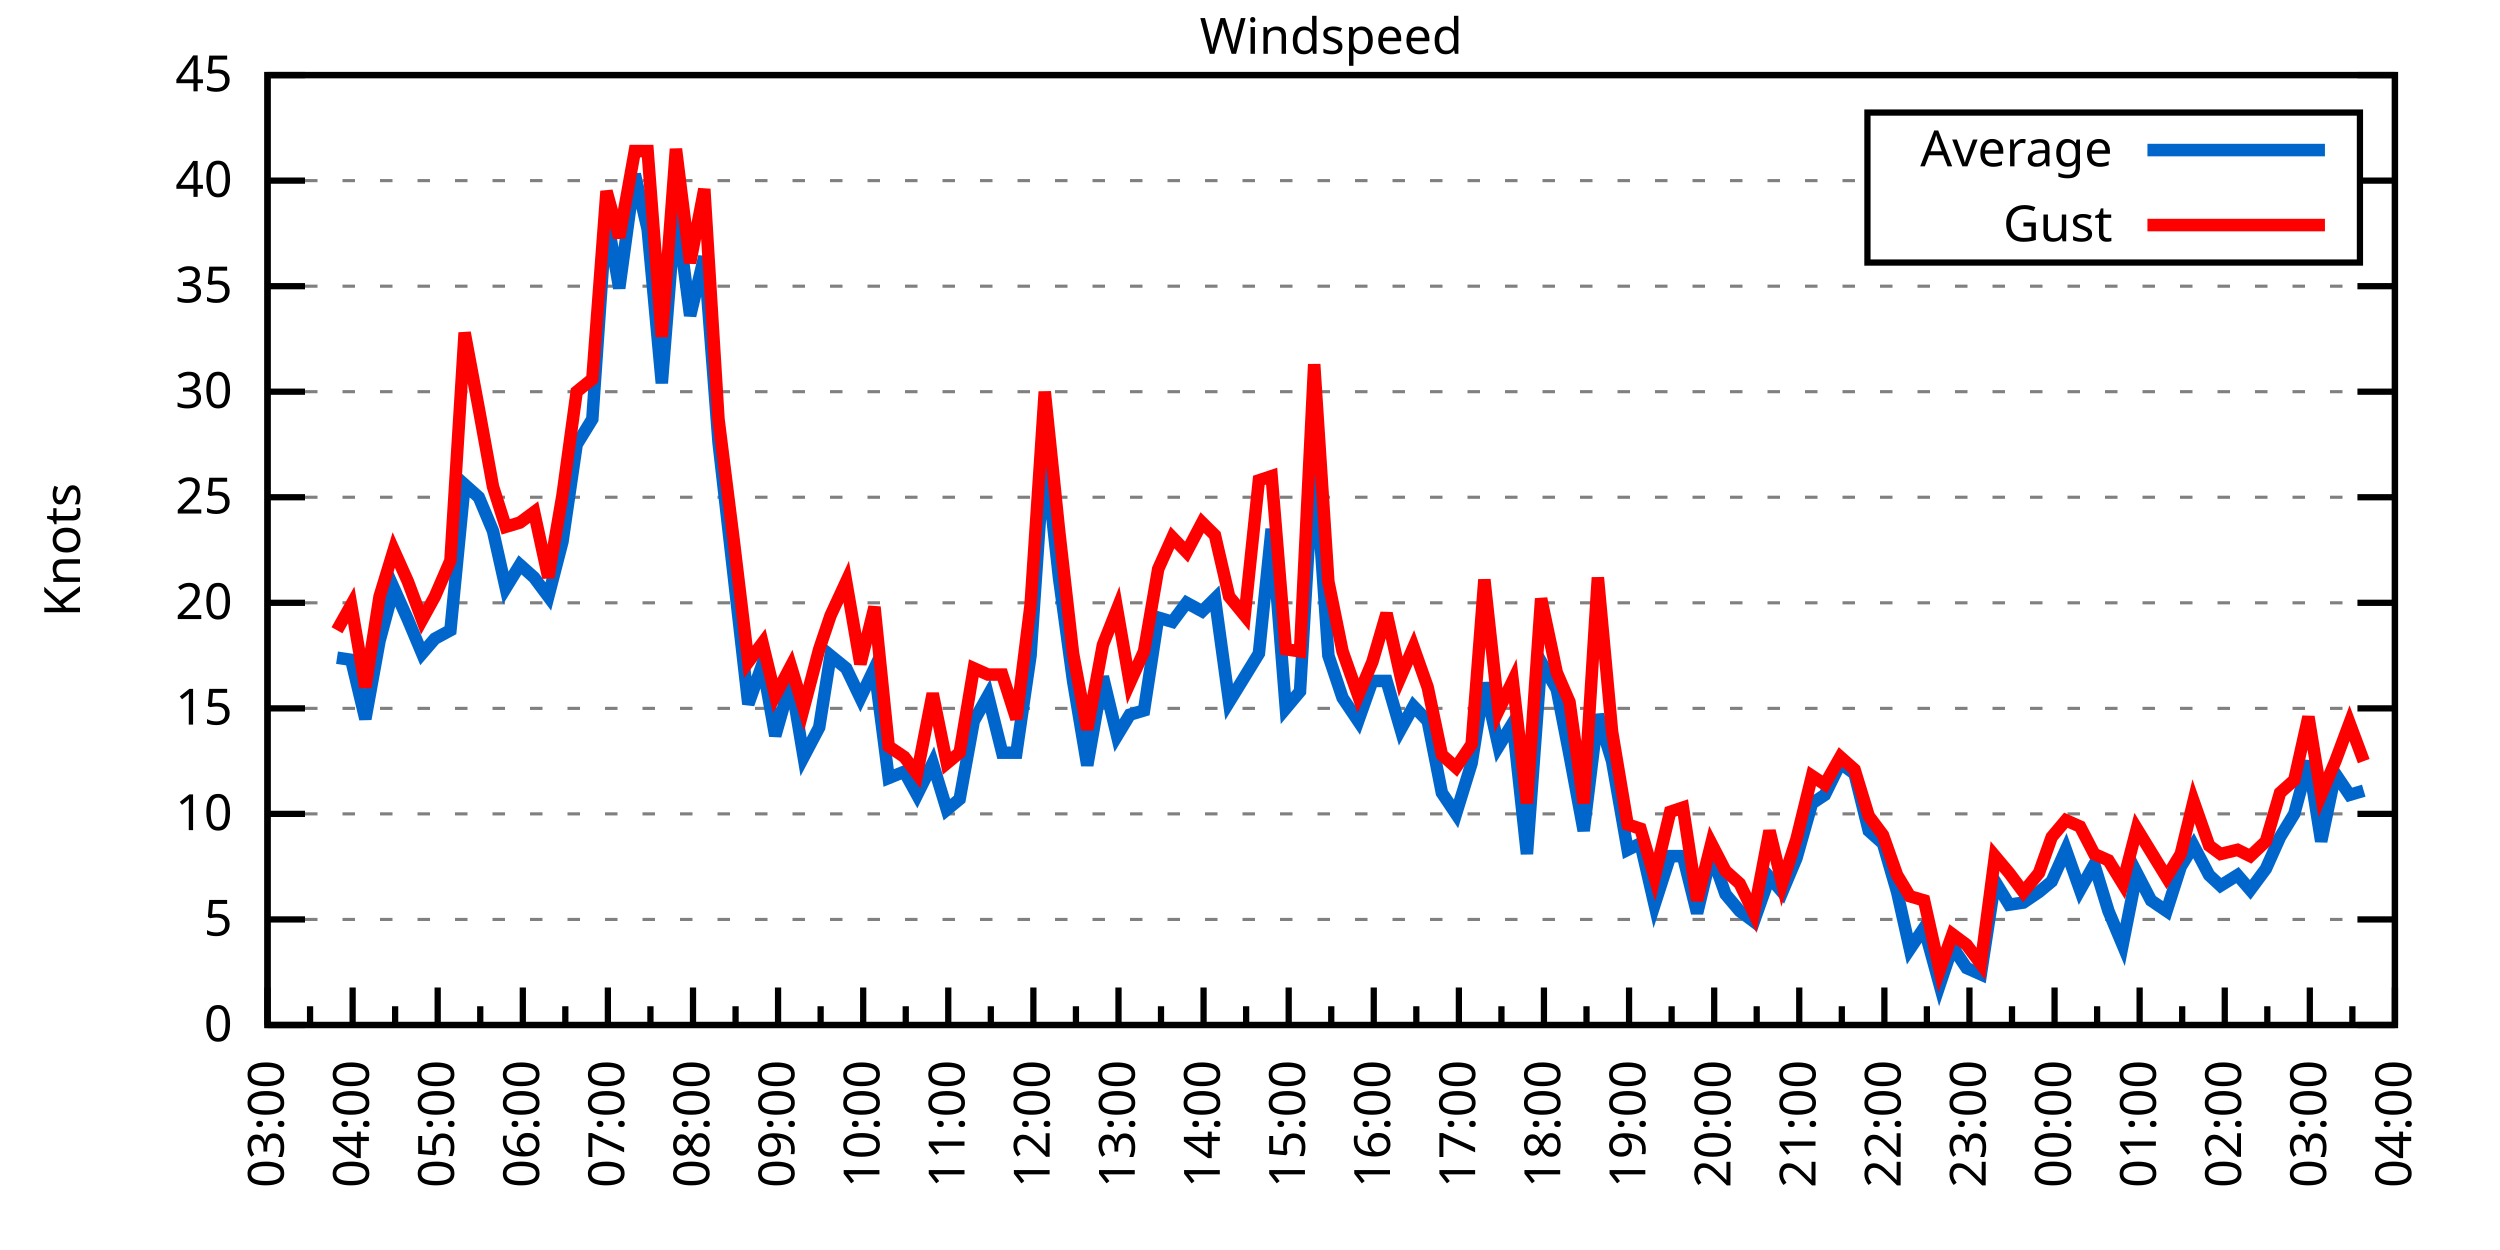
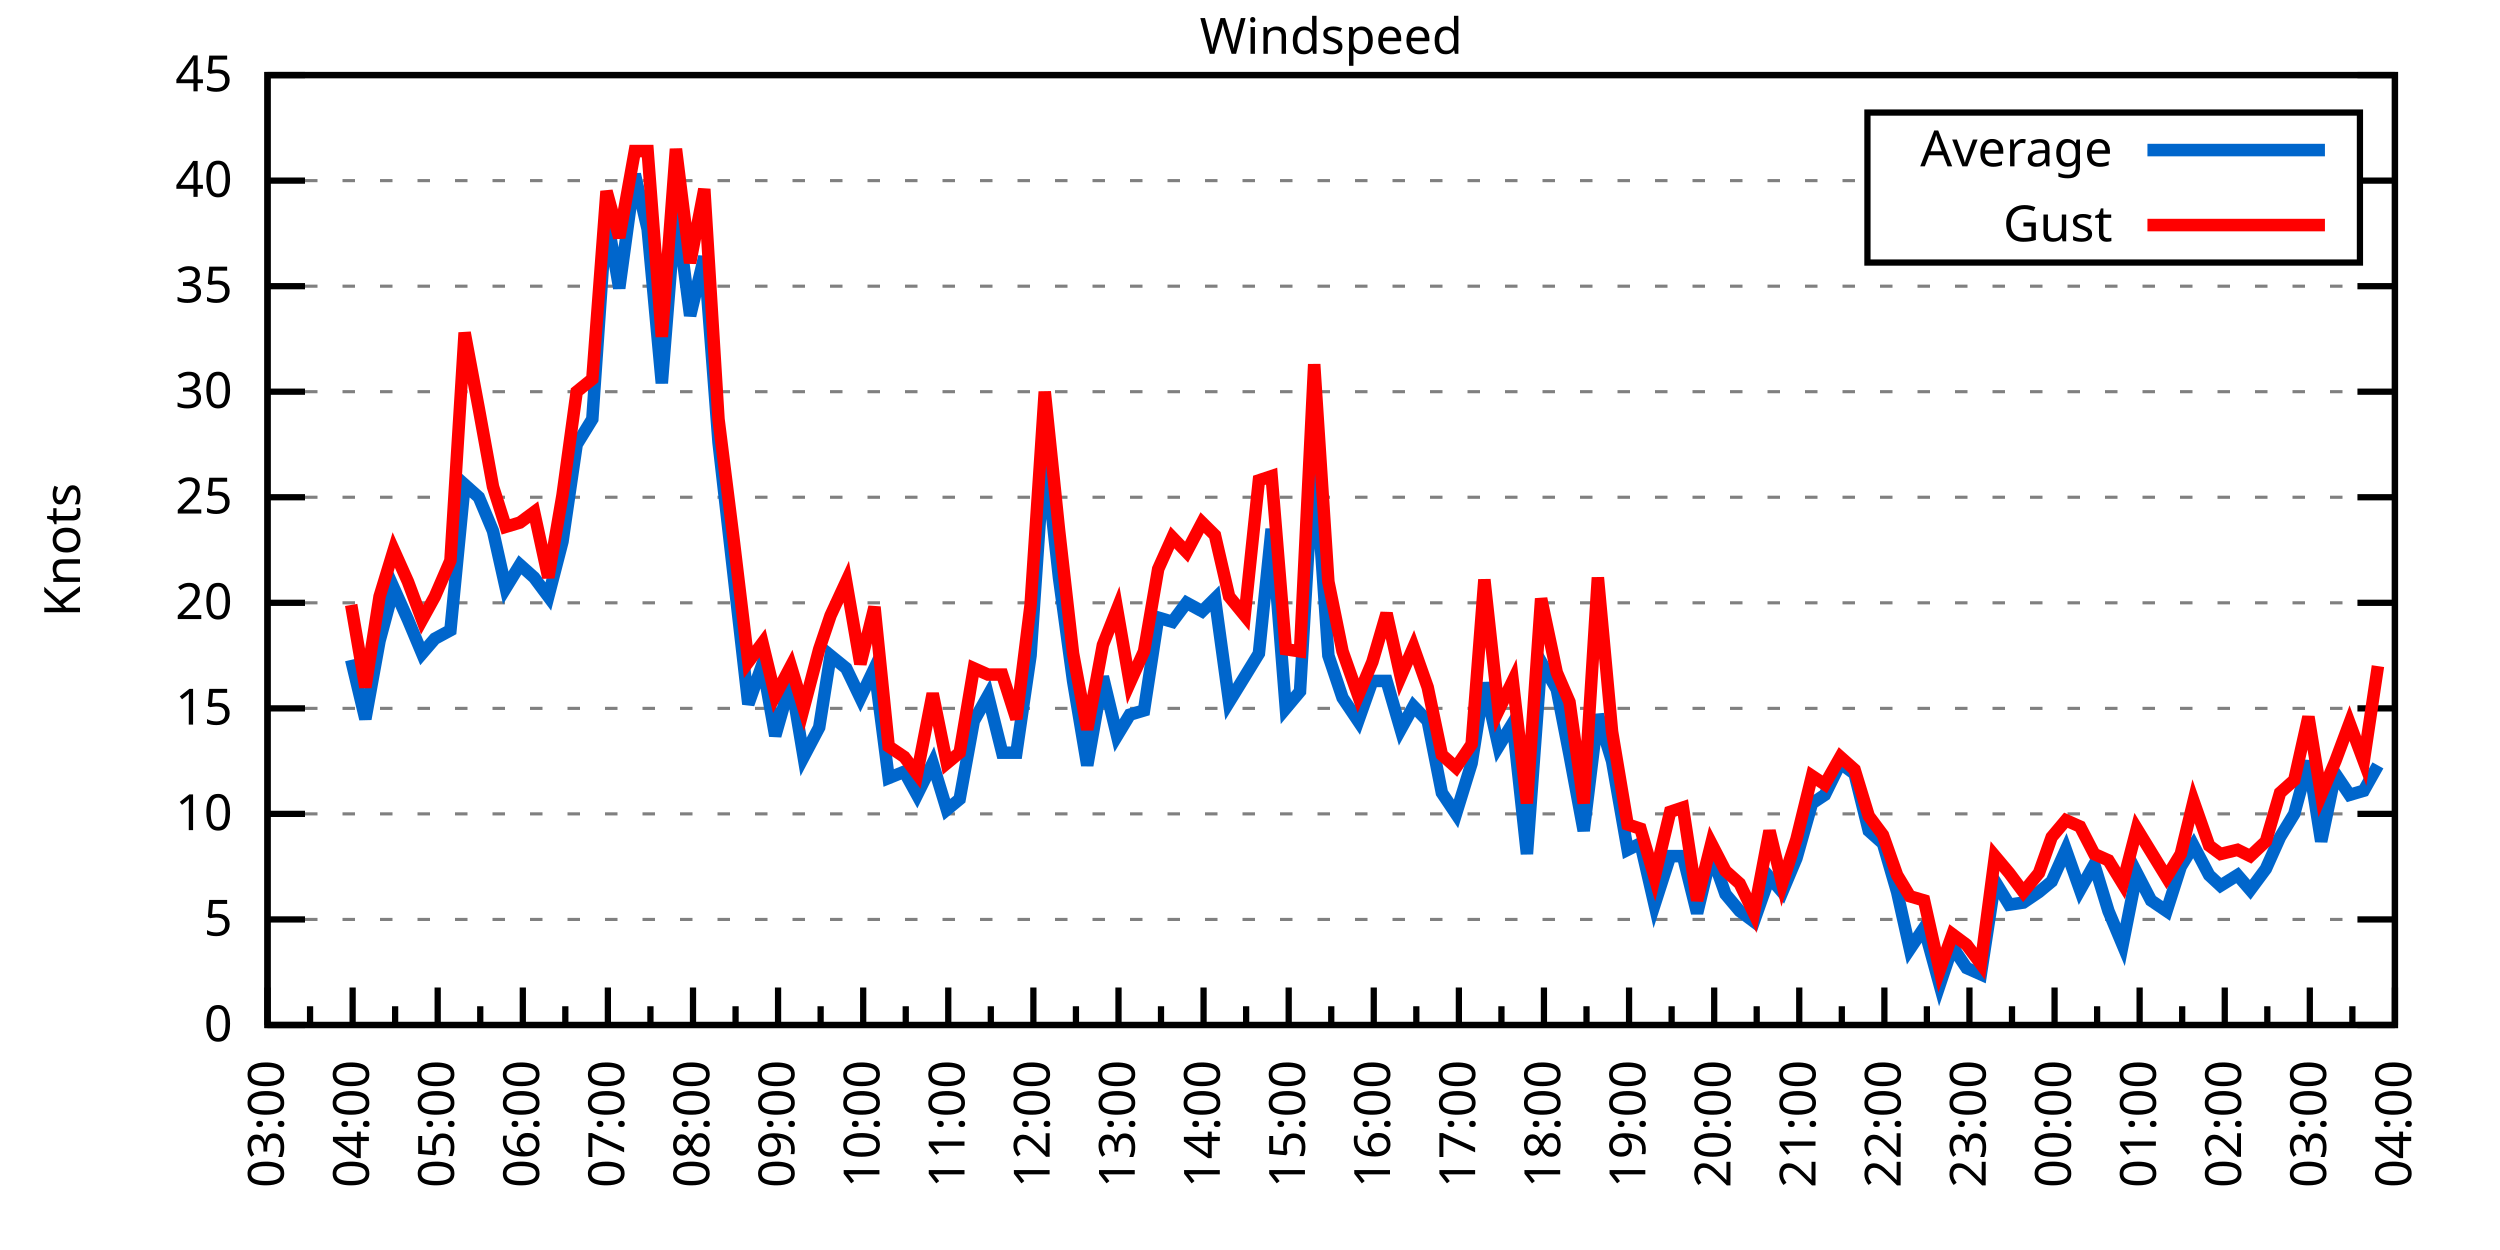
<svg xmlns="http://www.w3.org/2000/svg" xmlns:xlink="http://www.w3.org/1999/xlink" width="400" height="200" viewBox="0 0 400 200">
  <g id="gnuplot_canvas">
    <rect x="0" y="0" width="400" height="200" fill="none" />
    <defs>
      <circle id="gpDot" r="0.5" stroke-width="0.5" stroke="currentColor" />
      <path id="gpPt0" stroke-width="0.333" stroke="currentColor" d="M-1,0 h2 M0,-1 v2" />
      <path id="gpPt1" stroke-width="0.333" stroke="currentColor" d="M-1,-1 L1,1 M1,-1 L-1,1" />
      <path id="gpPt2" stroke-width="0.333" stroke="currentColor" d="M-1,0 L1,0 M0,-1 L0,1 M-1,-1 L1,1 M-1,1 L1,-1" />
      <rect id="gpPt3" stroke-width="0.333" stroke="currentColor" x="-1" y="-1" width="2" height="2" />
      <rect id="gpPt4" stroke-width="0.333" stroke="currentColor" fill="currentColor" x="-1" y="-1" width="2" height="2" />
      <circle id="gpPt5" stroke-width="0.333" stroke="currentColor" cx="0" cy="0" r="1" />
      <use xlink:href="#gpPt5" id="gpPt6" fill="currentColor" stroke="none" />
      <path id="gpPt7" stroke-width="0.333" stroke="currentColor" d="M0,-1.33 L-1.33,0.67 L1.33,0.67 z" />
      <use xlink:href="#gpPt7" id="gpPt8" fill="currentColor" stroke="none" />
      <use xlink:href="#gpPt7" id="gpPt9" stroke="currentColor" transform="rotate(180)" />
      <use xlink:href="#gpPt9" id="gpPt10" fill="currentColor" stroke="none" />
      <use xlink:href="#gpPt3" id="gpPt11" stroke="currentColor" transform="rotate(45)" />
      <use xlink:href="#gpPt11" id="gpPt12" fill="currentColor" stroke="none" />
      <path id="gpPt13" stroke-width="0.333" stroke="currentColor" d="M0,1.330 L1.265,0.411 L0.782,-1.067 L-0.782,-1.076 L-1.265,0.411 z" />
      <use xlink:href="#gpPt13" id="gpPt14" fill="currentColor" stroke="none" />
      <filter id="textbox" filterUnits="objectBoundingBox" x="0" y="0" height="1" width="1">
        <feFlood flood-color="white" flood-opacity="1" result="bgnd" />
        <feComposite in="SourceGraphic" in2="bgnd" operator="atop" />
      </filter>
      <filter id="greybox" filterUnits="objectBoundingBox" x="0" y="0" height="1" width="1">
        <feFlood flood-color="lightgrey" flood-opacity="1" result="grey" />
        <feComposite in="SourceGraphic" in2="grey" operator="atop" />
      </filter>
    </defs>
    <g fill="none" color="white" stroke="currentColor" stroke-width="1.00" stroke-linecap="butt" stroke-linejoin="miter">
</g>
    <g fill="none" color="black" stroke="currentColor" stroke-width="1.00" stroke-linecap="butt" stroke-linejoin="miter">
      <g stroke="none" shape-rendering="crispEdges">
        <polygon fill="rgb(255, 255, 255)" points="42.80,164.00 383.18,164.00 383.18,12.02 42.80,12.02 " />
      </g>
    </g>
    <g fill="none" color="black" stroke="currentColor" stroke-width="1.00" stroke-linecap="butt" stroke-linejoin="miter">
</g>
    <g fill="none" color="black" stroke="black" stroke-width="0.50" stroke-linecap="butt" stroke-linejoin="miter">
</g>
    <g fill="none" color="gray" stroke="currentColor" stroke-width="0.50" stroke-linecap="butt" stroke-linejoin="miter">
      <path stroke="gray" stroke-dasharray="2,4" class="gridline" d="M42.80,164.00 L383.19,164.00  " />
    </g>
    <g fill="none" color="gray" stroke="gray" stroke-width="1.00" stroke-linecap="butt" stroke-linejoin="miter">
</g>
    <g fill="none" color="black" stroke="currentColor" stroke-width="1.00" stroke-linecap="butt" stroke-linejoin="miter">
      <path stroke="black" d="M42.80,164.00 L48.80,164.00 M383.19,164.00 L377.19,164.00  " />
      <g transform="translate(37.20,166.60)" stroke="none" fill="black" font-family="Sans" font-size="8.00" text-anchor="end">
        <text>
          <tspan font-family="Sans"> 0</tspan>
        </text>
      </g>
    </g>
    <g fill="none" color="black" stroke="currentColor" stroke-width="1.00" stroke-linecap="butt" stroke-linejoin="miter">
</g>
    <g fill="none" color="black" stroke="black" stroke-width="0.50" stroke-linecap="butt" stroke-linejoin="miter">
</g>
    <g fill="none" color="gray" stroke="currentColor" stroke-width="0.50" stroke-linecap="butt" stroke-linejoin="miter">
      <path stroke="gray" stroke-dasharray="2,4" class="gridline" d="M42.80,147.11 L383.19,147.11  " />
    </g>
    <g fill="none" color="gray" stroke="gray" stroke-width="1.00" stroke-linecap="butt" stroke-linejoin="miter">
</g>
    <g fill="none" color="black" stroke="currentColor" stroke-width="1.00" stroke-linecap="butt" stroke-linejoin="miter">
      <path stroke="black" d="M42.80,147.11 L48.80,147.11 M383.19,147.11 L377.19,147.11  " />
      <g transform="translate(37.20,149.71)" stroke="none" fill="black" font-family="Sans" font-size="8.00" text-anchor="end">
        <text>
          <tspan font-family="Sans"> 5</tspan>
        </text>
      </g>
    </g>
    <g fill="none" color="black" stroke="currentColor" stroke-width="1.00" stroke-linecap="butt" stroke-linejoin="miter">
</g>
    <g fill="none" color="black" stroke="black" stroke-width="0.50" stroke-linecap="butt" stroke-linejoin="miter">
</g>
    <g fill="none" color="gray" stroke="currentColor" stroke-width="0.50" stroke-linecap="butt" stroke-linejoin="miter">
      <path stroke="gray" stroke-dasharray="2,4" class="gridline" d="M42.80,130.22 L383.19,130.22  " />
    </g>
    <g fill="none" color="gray" stroke="gray" stroke-width="1.00" stroke-linecap="butt" stroke-linejoin="miter">
</g>
    <g fill="none" color="black" stroke="currentColor" stroke-width="1.00" stroke-linecap="butt" stroke-linejoin="miter">
      <path stroke="black" d="M42.80,130.22 L48.80,130.22 M383.19,130.22 L377.19,130.22  " />
      <g transform="translate(37.20,132.82)" stroke="none" fill="black" font-family="Sans" font-size="8.00" text-anchor="end">
        <text>
          <tspan font-family="Sans"> 10</tspan>
        </text>
      </g>
    </g>
    <g fill="none" color="black" stroke="currentColor" stroke-width="1.00" stroke-linecap="butt" stroke-linejoin="miter">
</g>
    <g fill="none" color="black" stroke="black" stroke-width="0.50" stroke-linecap="butt" stroke-linejoin="miter">
</g>
    <g fill="none" color="gray" stroke="currentColor" stroke-width="0.50" stroke-linecap="butt" stroke-linejoin="miter">
      <path stroke="gray" stroke-dasharray="2,4" class="gridline" d="M42.80,113.34 L383.19,113.34  " />
    </g>
    <g fill="none" color="gray" stroke="gray" stroke-width="1.00" stroke-linecap="butt" stroke-linejoin="miter">
</g>
    <g fill="none" color="black" stroke="currentColor" stroke-width="1.00" stroke-linecap="butt" stroke-linejoin="miter">
      <path stroke="black" d="M42.80,113.34 L48.80,113.34 M383.19,113.34 L377.19,113.34  " />
      <g transform="translate(37.20,115.94)" stroke="none" fill="black" font-family="Sans" font-size="8.00" text-anchor="end">
        <text>
          <tspan font-family="Sans"> 15</tspan>
        </text>
      </g>
    </g>
    <g fill="none" color="black" stroke="currentColor" stroke-width="1.00" stroke-linecap="butt" stroke-linejoin="miter">
</g>
    <g fill="none" color="black" stroke="black" stroke-width="0.50" stroke-linecap="butt" stroke-linejoin="miter">
</g>
    <g fill="none" color="gray" stroke="currentColor" stroke-width="0.50" stroke-linecap="butt" stroke-linejoin="miter">
      <path stroke="gray" stroke-dasharray="2,4" class="gridline" d="M42.80,96.45 L383.19,96.45  " />
    </g>
    <g fill="none" color="gray" stroke="gray" stroke-width="1.00" stroke-linecap="butt" stroke-linejoin="miter">
</g>
    <g fill="none" color="black" stroke="currentColor" stroke-width="1.00" stroke-linecap="butt" stroke-linejoin="miter">
      <path stroke="black" d="M42.80,96.45 L48.80,96.45 M383.19,96.45 L377.19,96.45  " />
      <g transform="translate(37.20,99.05)" stroke="none" fill="black" font-family="Sans" font-size="8.00" text-anchor="end">
        <text>
          <tspan font-family="Sans"> 20</tspan>
        </text>
      </g>
    </g>
    <g fill="none" color="black" stroke="currentColor" stroke-width="1.00" stroke-linecap="butt" stroke-linejoin="miter">
</g>
    <g fill="none" color="black" stroke="black" stroke-width="0.50" stroke-linecap="butt" stroke-linejoin="miter">
</g>
    <g fill="none" color="gray" stroke="currentColor" stroke-width="0.50" stroke-linecap="butt" stroke-linejoin="miter">
      <path stroke="gray" stroke-dasharray="2,4" class="gridline" d="M42.80,79.56 L383.19,79.56  " />
    </g>
    <g fill="none" color="gray" stroke="gray" stroke-width="1.00" stroke-linecap="butt" stroke-linejoin="miter">
</g>
    <g fill="none" color="black" stroke="currentColor" stroke-width="1.00" stroke-linecap="butt" stroke-linejoin="miter">
      <path stroke="black" d="M42.80,79.56 L48.80,79.56 M383.19,79.56 L377.19,79.56  " />
      <g transform="translate(37.20,82.16)" stroke="none" fill="black" font-family="Sans" font-size="8.00" text-anchor="end">
        <text>
          <tspan font-family="Sans"> 25</tspan>
        </text>
      </g>
    </g>
    <g fill="none" color="black" stroke="currentColor" stroke-width="1.00" stroke-linecap="butt" stroke-linejoin="miter">
</g>
    <g fill="none" color="black" stroke="black" stroke-width="0.50" stroke-linecap="butt" stroke-linejoin="miter">
</g>
    <g fill="none" color="gray" stroke="currentColor" stroke-width="0.50" stroke-linecap="butt" stroke-linejoin="miter">
      <path stroke="gray" stroke-dasharray="2,4" class="gridline" d="M42.80,62.67 L383.19,62.67  " />
    </g>
    <g fill="none" color="gray" stroke="gray" stroke-width="1.00" stroke-linecap="butt" stroke-linejoin="miter">
</g>
    <g fill="none" color="black" stroke="currentColor" stroke-width="1.00" stroke-linecap="butt" stroke-linejoin="miter">
      <path stroke="black" d="M42.80,62.67 L48.80,62.67 M383.19,62.67 L377.19,62.67  " />
      <g transform="translate(37.20,65.27)" stroke="none" fill="black" font-family="Sans" font-size="8.00" text-anchor="end">
        <text>
          <tspan font-family="Sans"> 30</tspan>
        </text>
      </g>
    </g>
    <g fill="none" color="black" stroke="currentColor" stroke-width="1.00" stroke-linecap="butt" stroke-linejoin="miter">
</g>
    <g fill="none" color="black" stroke="black" stroke-width="0.50" stroke-linecap="butt" stroke-linejoin="miter">
</g>
    <g fill="none" color="gray" stroke="currentColor" stroke-width="0.50" stroke-linecap="butt" stroke-linejoin="miter">
      <path stroke="gray" stroke-dasharray="2,4" class="gridline" d="M42.80,45.79 L383.19,45.79  " />
    </g>
    <g fill="none" color="gray" stroke="gray" stroke-width="1.00" stroke-linecap="butt" stroke-linejoin="miter">
</g>
    <g fill="none" color="black" stroke="currentColor" stroke-width="1.00" stroke-linecap="butt" stroke-linejoin="miter">
      <path stroke="black" d="M42.80,45.79 L48.80,45.79 M383.19,45.79 L377.19,45.79  " />
      <g transform="translate(37.20,48.39)" stroke="none" fill="black" font-family="Sans" font-size="8.00" text-anchor="end">
        <text>
          <tspan font-family="Sans"> 35</tspan>
        </text>
      </g>
    </g>
    <g fill="none" color="black" stroke="currentColor" stroke-width="1.00" stroke-linecap="butt" stroke-linejoin="miter">
</g>
    <g fill="none" color="black" stroke="black" stroke-width="0.50" stroke-linecap="butt" stroke-linejoin="miter">
</g>
    <g fill="none" color="gray" stroke="currentColor" stroke-width="0.50" stroke-linecap="butt" stroke-linejoin="miter">
      <path stroke="gray" stroke-dasharray="2,4" class="gridline" d="M42.80,28.90 L298.79,28.90 M377.59,28.90 L383.19,28.90  " />
    </g>
    <g fill="none" color="gray" stroke="gray" stroke-width="1.00" stroke-linecap="butt" stroke-linejoin="miter">
</g>
    <g fill="none" color="black" stroke="currentColor" stroke-width="1.00" stroke-linecap="butt" stroke-linejoin="miter">
      <path stroke="black" d="M42.80,28.90 L48.80,28.90 M383.19,28.90 L377.19,28.90  " />
      <g transform="translate(37.20,31.50)" stroke="none" fill="black" font-family="Sans" font-size="8.00" text-anchor="end">
        <text>
          <tspan font-family="Sans"> 40</tspan>
        </text>
      </g>
    </g>
    <g fill="none" color="black" stroke="currentColor" stroke-width="1.00" stroke-linecap="butt" stroke-linejoin="miter">
</g>
    <g fill="none" color="black" stroke="black" stroke-width="0.50" stroke-linecap="butt" stroke-linejoin="miter">
</g>
    <g fill="none" color="gray" stroke="currentColor" stroke-width="0.50" stroke-linecap="butt" stroke-linejoin="miter">
      <path stroke="gray" stroke-dasharray="2,4" class="gridline" d="M42.80,12.01 L383.19,12.01  " />
    </g>
    <g fill="none" color="gray" stroke="gray" stroke-width="1.00" stroke-linecap="butt" stroke-linejoin="miter">
</g>
    <g fill="none" color="black" stroke="currentColor" stroke-width="1.00" stroke-linecap="butt" stroke-linejoin="miter">
      <path stroke="black" d="M42.80,12.01 L48.80,12.01 M383.19,12.01 L377.19,12.01  " />
      <g transform="translate(37.20,14.61)" stroke="none" fill="black" font-family="Sans" font-size="8.00" text-anchor="end">
        <text>
          <tspan font-family="Sans"> 45</tspan>
        </text>
      </g>
    </g>
    <g fill="none" color="black" stroke="currentColor" stroke-width="1.00" stroke-linecap="butt" stroke-linejoin="miter">
      <path stroke="black" d="M42.80,164.00 L42.80,158.00  " />
      <g transform="translate(45.40,169.60) rotate(270)" stroke="none" fill="black" font-family="Sans" font-size="8.00" text-anchor="end">
        <text>
          <tspan font-family="Sans">03:00</tspan>
        </text>
      </g>
    </g>
    <g fill="none" color="black" stroke="currentColor" stroke-width="1.00" stroke-linecap="butt" stroke-linejoin="miter">
      <path stroke="black" d="M49.61,164.00 L49.61,161.00 M56.42,164.00 L56.42,158.00  " />
      <g transform="translate(59.02,169.60) rotate(270)" stroke="none" fill="black" font-family="Sans" font-size="8.00" text-anchor="end">
        <text>
          <tspan font-family="Sans">04:00</tspan>
        </text>
      </g>
    </g>
    <g fill="none" color="black" stroke="currentColor" stroke-width="1.00" stroke-linecap="butt" stroke-linejoin="miter">
      <path stroke="black" d="M63.22,164.00 L63.22,161.00 M70.03,164.00 L70.03,158.00  " />
      <g transform="translate(72.63,169.60) rotate(270)" stroke="none" fill="black" font-family="Sans" font-size="8.00" text-anchor="end">
        <text>
          <tspan font-family="Sans">05:00</tspan>
        </text>
      </g>
    </g>
    <g fill="none" color="black" stroke="currentColor" stroke-width="1.00" stroke-linecap="butt" stroke-linejoin="miter">
      <path stroke="black" d="M76.84,164.00 L76.84,161.00 M83.65,164.00 L83.65,158.00  " />
      <g transform="translate(86.25,169.60) rotate(270)" stroke="none" fill="black" font-family="Sans" font-size="8.00" text-anchor="end">
        <text>
          <tspan font-family="Sans">06:00</tspan>
        </text>
      </g>
    </g>
    <g fill="none" color="black" stroke="currentColor" stroke-width="1.00" stroke-linecap="butt" stroke-linejoin="miter">
      <path stroke="black" d="M90.45,164.00 L90.45,161.00 M97.26,164.00 L97.26,158.00  " />
      <g transform="translate(99.86,169.60) rotate(270)" stroke="none" fill="black" font-family="Sans" font-size="8.00" text-anchor="end">
        <text>
          <tspan font-family="Sans">07:00</tspan>
        </text>
      </g>
    </g>
    <g fill="none" color="black" stroke="currentColor" stroke-width="1.00" stroke-linecap="butt" stroke-linejoin="miter">
      <path stroke="black" d="M104.07,164.00 L104.07,161.00 M110.88,164.00 L110.88,158.00  " />
      <g transform="translate(113.48,169.60) rotate(270)" stroke="none" fill="black" font-family="Sans" font-size="8.00" text-anchor="end">
        <text>
          <tspan font-family="Sans">08:00</tspan>
        </text>
      </g>
    </g>
    <g fill="none" color="black" stroke="currentColor" stroke-width="1.00" stroke-linecap="butt" stroke-linejoin="miter">
      <path stroke="black" d="M117.69,164.00 L117.69,161.00 M124.49,164.00 L124.49,158.00  " />
      <g transform="translate(127.09,169.60) rotate(270)" stroke="none" fill="black" font-family="Sans" font-size="8.00" text-anchor="end">
        <text>
          <tspan font-family="Sans">09:00</tspan>
        </text>
      </g>
    </g>
    <g fill="none" color="black" stroke="currentColor" stroke-width="1.00" stroke-linecap="butt" stroke-linejoin="miter">
      <path stroke="black" d="M131.30,164.00 L131.30,161.00 M138.11,164.00 L138.11,158.00  " />
      <g transform="translate(140.71,169.60) rotate(270)" stroke="none" fill="black" font-family="Sans" font-size="8.00" text-anchor="end">
        <text>
          <tspan font-family="Sans">10:00</tspan>
        </text>
      </g>
    </g>
    <g fill="none" color="black" stroke="currentColor" stroke-width="1.00" stroke-linecap="butt" stroke-linejoin="miter">
      <path stroke="black" d="M144.92,164.00 L144.92,161.00 M151.72,164.00 L151.72,158.00  " />
      <g transform="translate(154.32,169.60) rotate(270)" stroke="none" fill="black" font-family="Sans" font-size="8.00" text-anchor="end">
        <text>
          <tspan font-family="Sans">11:00</tspan>
        </text>
      </g>
    </g>
    <g fill="none" color="black" stroke="currentColor" stroke-width="1.00" stroke-linecap="butt" stroke-linejoin="miter">
      <path stroke="black" d="M158.53,164.00 L158.53,161.00 M165.34,164.00 L165.34,158.00  " />
      <g transform="translate(167.94,169.60) rotate(270)" stroke="none" fill="black" font-family="Sans" font-size="8.00" text-anchor="end">
        <text>
          <tspan font-family="Sans">12:00</tspan>
        </text>
      </g>
    </g>
    <g fill="none" color="black" stroke="currentColor" stroke-width="1.00" stroke-linecap="butt" stroke-linejoin="miter">
      <path stroke="black" d="M172.15,164.00 L172.15,161.00 M178.96,164.00 L178.96,158.00  " />
      <g transform="translate(181.56,169.60) rotate(270)" stroke="none" fill="black" font-family="Sans" font-size="8.00" text-anchor="end">
        <text>
          <tspan font-family="Sans">13:00</tspan>
        </text>
      </g>
    </g>
    <g fill="none" color="black" stroke="currentColor" stroke-width="1.00" stroke-linecap="butt" stroke-linejoin="miter">
      <path stroke="black" d="M185.76,164.00 L185.76,161.00 M192.57,164.00 L192.57,158.00  " />
      <g transform="translate(195.17,169.60) rotate(270)" stroke="none" fill="black" font-family="Sans" font-size="8.00" text-anchor="end">
        <text>
          <tspan font-family="Sans">14:00</tspan>
        </text>
      </g>
    </g>
    <g fill="none" color="black" stroke="currentColor" stroke-width="1.00" stroke-linecap="butt" stroke-linejoin="miter">
      <path stroke="black" d="M199.38,164.00 L199.38,161.00 M206.19,164.00 L206.19,158.00  " />
      <g transform="translate(208.79,169.60) rotate(270)" stroke="none" fill="black" font-family="Sans" font-size="8.00" text-anchor="end">
        <text>
          <tspan font-family="Sans">15:00</tspan>
        </text>
      </g>
    </g>
    <g fill="none" color="black" stroke="currentColor" stroke-width="1.00" stroke-linecap="butt" stroke-linejoin="miter">
      <path stroke="black" d="M213.00,164.00 L213.00,161.00 M219.80,164.00 L219.80,158.00  " />
      <g transform="translate(222.40,169.60) rotate(270)" stroke="none" fill="black" font-family="Sans" font-size="8.00" text-anchor="end">
        <text>
          <tspan font-family="Sans">16:00</tspan>
        </text>
      </g>
    </g>
    <g fill="none" color="black" stroke="currentColor" stroke-width="1.00" stroke-linecap="butt" stroke-linejoin="miter">
      <path stroke="black" d="M226.61,164.00 L226.61,161.00 M233.42,164.00 L233.42,158.00  " />
      <g transform="translate(236.02,169.60) rotate(270)" stroke="none" fill="black" font-family="Sans" font-size="8.00" text-anchor="end">
        <text>
          <tspan font-family="Sans">17:00</tspan>
        </text>
      </g>
    </g>
    <g fill="none" color="black" stroke="currentColor" stroke-width="1.00" stroke-linecap="butt" stroke-linejoin="miter">
      <path stroke="black" d="M240.23,164.00 L240.23,161.00 M247.03,164.00 L247.03,158.00  " />
      <g transform="translate(249.63,169.60) rotate(270)" stroke="none" fill="black" font-family="Sans" font-size="8.00" text-anchor="end">
        <text>
          <tspan font-family="Sans">18:00</tspan>
        </text>
      </g>
    </g>
    <g fill="none" color="black" stroke="currentColor" stroke-width="1.00" stroke-linecap="butt" stroke-linejoin="miter">
      <path stroke="black" d="M253.84,164.00 L253.84,161.00 M260.65,164.00 L260.65,158.00  " />
      <g transform="translate(263.25,169.60) rotate(270)" stroke="none" fill="black" font-family="Sans" font-size="8.00" text-anchor="end">
        <text>
          <tspan font-family="Sans">19:00</tspan>
        </text>
      </g>
    </g>
    <g fill="none" color="black" stroke="currentColor" stroke-width="1.00" stroke-linecap="butt" stroke-linejoin="miter">
      <path stroke="black" d="M267.46,164.00 L267.46,161.00 M274.27,164.00 L274.27,158.00  " />
      <g transform="translate(276.87,169.60) rotate(270)" stroke="none" fill="black" font-family="Sans" font-size="8.00" text-anchor="end">
        <text>
          <tspan font-family="Sans">20:00</tspan>
        </text>
      </g>
    </g>
    <g fill="none" color="black" stroke="currentColor" stroke-width="1.00" stroke-linecap="butt" stroke-linejoin="miter">
      <path stroke="black" d="M281.07,164.00 L281.07,161.00 M287.88,164.00 L287.88,158.00  " />
      <g transform="translate(290.48,169.60) rotate(270)" stroke="none" fill="black" font-family="Sans" font-size="8.00" text-anchor="end">
        <text>
          <tspan font-family="Sans">21:00</tspan>
        </text>
      </g>
    </g>
    <g fill="none" color="black" stroke="currentColor" stroke-width="1.00" stroke-linecap="butt" stroke-linejoin="miter">
      <path stroke="black" d="M294.69,164.00 L294.69,161.00 M301.50,164.00 L301.50,158.00  " />
      <g transform="translate(304.10,169.60) rotate(270)" stroke="none" fill="black" font-family="Sans" font-size="8.00" text-anchor="end">
        <text>
          <tspan font-family="Sans">22:00</tspan>
        </text>
      </g>
    </g>
    <g fill="none" color="black" stroke="currentColor" stroke-width="1.00" stroke-linecap="butt" stroke-linejoin="miter">
      <path stroke="black" d="M308.30,164.00 L308.30,161.00 M315.11,164.00 L315.11,158.00  " />
      <g transform="translate(317.71,169.60) rotate(270)" stroke="none" fill="black" font-family="Sans" font-size="8.00" text-anchor="end">
        <text>
          <tspan font-family="Sans">23:00</tspan>
        </text>
      </g>
    </g>
    <g fill="none" color="black" stroke="currentColor" stroke-width="1.00" stroke-linecap="butt" stroke-linejoin="miter">
      <path stroke="black" d="M321.92,164.00 L321.92,161.00 M328.73,164.00 L328.73,158.00  " />
      <g transform="translate(331.33,169.60) rotate(270)" stroke="none" fill="black" font-family="Sans" font-size="8.00" text-anchor="end">
        <text>
          <tspan font-family="Sans">00:00</tspan>
        </text>
      </g>
    </g>
    <g fill="none" color="black" stroke="currentColor" stroke-width="1.00" stroke-linecap="butt" stroke-linejoin="miter">
      <path stroke="black" d="M335.54,164.00 L335.54,161.00 M342.34,164.00 L342.34,158.00  " />
      <g transform="translate(344.94,169.60) rotate(270)" stroke="none" fill="black" font-family="Sans" font-size="8.00" text-anchor="end">
        <text>
          <tspan font-family="Sans">01:00</tspan>
        </text>
      </g>
    </g>
    <g fill="none" color="black" stroke="currentColor" stroke-width="1.00" stroke-linecap="butt" stroke-linejoin="miter">
      <path stroke="black" d="M349.15,164.00 L349.15,161.00 M355.96,164.00 L355.96,158.00  " />
      <g transform="translate(358.56,169.60) rotate(270)" stroke="none" fill="black" font-family="Sans" font-size="8.00" text-anchor="end">
        <text>
          <tspan font-family="Sans">02:00</tspan>
        </text>
      </g>
    </g>
    <g fill="none" color="black" stroke="currentColor" stroke-width="1.00" stroke-linecap="butt" stroke-linejoin="miter">
      <path stroke="black" d="M362.77,164.00 L362.77,161.00 M369.57,164.00 L369.57,158.00  " />
      <g transform="translate(372.17,169.60) rotate(270)" stroke="none" fill="black" font-family="Sans" font-size="8.00" text-anchor="end">
        <text>
          <tspan font-family="Sans">03:00</tspan>
        </text>
      </g>
    </g>
    <g fill="none" color="black" stroke="currentColor" stroke-width="1.00" stroke-linecap="butt" stroke-linejoin="miter">
      <path stroke="black" d="M376.38,164.00 L376.38,161.00 M383.19,164.00 L383.19,158.00  " />
      <g transform="translate(385.79,169.60) rotate(270)" stroke="none" fill="black" font-family="Sans" font-size="8.00" text-anchor="end">
        <text>
          <tspan font-family="Sans">04:00</tspan>
        </text>
      </g>
    </g>
    <g fill="none" color="black" stroke="currentColor" stroke-width="1.00" stroke-linecap="butt" stroke-linejoin="miter">
</g>
    <g fill="none" color="black" stroke="currentColor" stroke-width="1.00" stroke-linecap="butt" stroke-linejoin="miter">
      <path stroke="black" d="M42.80,12.01 L42.80,164.00 L383.19,164.00 L383.19,12.01 L42.80,12.01 Z  " />
    </g>
    <g fill="none" color="black" stroke="currentColor" stroke-width="1.00" stroke-linecap="butt" stroke-linejoin="miter">
      <g transform="translate(12.80,88.01) rotate(270)" stroke="none" fill="black" font-family="Sans" font-size="8.00" text-anchor="middle">
        <text>
          <tspan font-family="Sans">Knots</tspan>
        </text>
      </g>
    </g>
    <g fill="none" color="black" stroke="currentColor" stroke-width="1.00" stroke-linecap="butt" stroke-linejoin="miter">
</g>
    <g fill="none" color="black" stroke="currentColor" stroke-width="1.00" stroke-linecap="butt" stroke-linejoin="miter">
      <path stroke="black" d="M298.79,42.01 L298.79,18.01 L377.59,18.01 L377.59,42.01 L298.79,42.01 Z  " />
    </g>
    <g id="Windspeed_plot_1">
      <g fill="none" color="white" stroke="black" stroke-width="2.00" stroke-linecap="butt" stroke-linejoin="miter">
</g>
      <g fill="none" color="black" stroke="currentColor" stroke-width="2.00" stroke-linecap="butt" stroke-linejoin="miter">
        <g transform="translate(337.99,26.61)" stroke="none" fill="black" font-family="Sans" font-size="8.00" text-anchor="end">
          <text>
            <tspan font-family="Sans">Average</tspan>
          </text>
        </g>
      </g>
      <g fill="none" color="black" stroke="currentColor" stroke-width="2.00" stroke-linecap="butt" stroke-linejoin="miter">
-         <path stroke="rgb(  0, 102, 204)" d="M343.59,24.01 L371.99,24.01 M53.92,105.23 L56.19,105.57 L58.46,115.03 L60.73,102.53 L63.00,94.08 L65.27,99.15   L67.54,104.56 L69.58,102.19 L72.07,100.84 L74.34,77.53 L76.61,79.56 L78.88,84.97 L80.92,94.08 L83.19,90.37   L85.46,92.40 L87.73,95.44 L90.00,86.65 L92.27,71.12 L94.77,67.06 L97.04,34.30 L99.08,46.12 L101.57,27.88   L103.62,36.67 L105.89,61.32 L108.15,32.95 L110.42,50.51 L112.69,41.06 L114.96,70.78 L117.46,92.73 L119.73,112.66   L122.00,106.24 L124.04,117.73 L126.54,108.95 L128.58,121.11 L131.07,116.38 L132.89,104.89 L135.39,106.92 L137.66,111.65   L139.92,106.92 L142.19,124.48 L144.69,123.47 L146.73,127.18 L149.23,122.12 L151.50,129.55 L153.54,127.86 L155.81,115.36   L158.08,111.31 L160.35,120.43 L162.62,120.43 L164.89,104.89 L167.16,71.79 L169.43,92.40 L171.69,108.95 L173.96,122.46   L176.46,108.27 L178.73,117.73 L180.77,114.35 L183.04,113.67 L185.31,98.81 L187.58,99.49 L189.85,96.45 L192.34,97.80   L194.39,95.77 L196.66,112.32 L199.15,108.27 L201.42,104.56 L203.46,84.63 L205.73,113.34 L208.00,110.63 L210.27,72.13   L212.54,104.89 L214.81,111.65 L217.31,115.36 L219.58,108.95 L221.85,108.95 L224.11,116.71 L226.16,113.00 L228.43,115.36   L230.70,126.85 L232.96,130.22 L235.46,122.12 L237.50,109.28 L239.77,119.42 L242.04,115.70 L244.31,136.64 L246.58,105.91   L249.08,110.30 L251.12,120.77 L253.39,132.93 L255.66,114.35 L257.93,121.78 L260.42,135.97 L262.47,134.95 L264.73,144.75   L267.23,136.98 L269.27,136.98 L271.54,146.10 L273.81,136.64 L276.08,143.06 L278.35,145.76 L280.62,147.45 L283.12,140.36   L285.16,142.72 L287.43,137.32 L289.92,128.54 L291.97,127.18 L294.46,122.12 L296.73,123.81 L299.00,132.93 L301.27,134.95   L303.54,142.72 L305.58,151.84 L307.85,148.46 L310.35,157.58 L312.39,151.50 L314.66,154.88 L316.93,155.89 L319.20,141.03   L321.47,144.75 L323.74,144.41 L326.23,142.72 L328.27,141.03 L330.54,135.97 L332.81,142.38 L335.08,138.33 L337.35,145.76   L339.62,151.17 L341.89,139.68 L344.16,144.07 L346.65,145.76 L348.92,138.67 L350.97,135.29 L353.46,140.02 L355.28,141.71   L358.00,140.02 L360.04,142.38 L362.54,139.01 L364.81,133.94 L367.08,130.22 L369.35,121.78 L371.39,134.62 L373.66,123.81   L375.93,127.18 L378.20,126.51  " />
+         <path stroke="rgb(  0, 102, 204)" d="M343.59,24.01 L371.99,24.01 M56.19,105.57 L58.46,115.03 L60.73,102.53 L63.00,94.08 L65.27,99.15 L67.54,104.56   L69.58,102.19 L72.07,100.84 L74.34,77.53 L76.61,79.56 L78.88,84.97 L80.92,94.08 L83.19,90.37 L85.46,92.40   L87.73,95.44 L90.00,86.65 L92.27,71.12 L94.77,67.06 L97.04,34.30 L99.08,46.12 L101.57,27.88 L103.62,36.67   L105.89,61.32 L108.15,32.95 L110.42,50.51 L112.69,41.06 L114.96,70.78 L117.46,92.73 L119.73,112.66 L122.00,106.24   L124.04,117.73 L126.54,108.95 L128.58,121.11 L131.07,116.38 L132.89,104.89 L135.39,106.92 L137.66,111.65 L139.92,106.92   L142.19,124.48 L144.69,123.47 L146.73,127.18 L149.23,122.12 L151.50,129.55 L153.54,127.86 L155.81,115.36 L158.08,111.31   L160.35,120.43 L162.62,120.43 L164.89,104.89 L167.16,71.79 L169.43,92.40 L171.69,108.95 L173.96,122.46 L176.46,108.27   L178.73,117.73 L180.77,114.35 L183.04,113.67 L185.31,98.81 L187.58,99.49 L189.85,96.45 L192.34,97.80 L194.39,95.77   L196.66,112.32 L199.15,108.27 L201.42,104.56 L203.46,84.63 L205.73,113.34 L208.00,110.63 L210.27,72.13 L212.54,104.89   L214.81,111.65 L217.31,115.36 L219.58,108.95 L221.85,108.95 L224.11,116.71 L226.16,113.00 L228.43,115.36 L230.70,126.85   L232.96,130.22 L235.46,122.12 L237.50,109.28 L239.77,119.42 L242.04,115.70 L244.31,136.64 L246.58,105.91 L249.08,110.30   L251.12,120.77 L253.39,132.93 L255.66,114.35 L257.93,121.78 L260.42,135.97 L262.47,134.95 L264.73,144.75 L267.23,136.98   L269.27,136.98 L271.54,146.10 L273.81,136.64 L276.08,143.06 L278.35,145.76 L280.62,147.45 L283.12,140.36 L285.16,142.72   L287.43,137.32 L289.92,128.54 L291.97,127.18 L294.46,122.12 L296.73,123.81 L299.00,132.93 L301.27,134.95 L303.54,142.72   L305.58,151.84 L307.85,148.46 L310.35,157.58 L312.39,151.50 L314.66,154.88 L316.93,155.89 L319.20,141.03 L321.47,144.75   L323.74,144.41 L326.23,142.72 L328.27,141.03 L330.54,135.97 L332.81,142.38 L335.08,138.33 L337.35,145.76 L339.62,151.17   L341.89,139.68 L344.16,144.07 L346.65,145.76 L348.92,138.67 L350.97,135.29 L353.46,140.02 L355.28,141.71 L358.00,140.02   L360.04,142.38 L362.54,139.01 L364.81,133.94 L367.08,130.22 L369.35,121.78 L371.39,134.62 L373.66,123.81 L375.93,127.18   L378.20,126.51 L380.47,122.46  " />
      </g>
    </g>
    <g id="Windspeed_plot_2">
      <g fill="none" color="black" stroke="currentColor" stroke-width="2.00" stroke-linecap="butt" stroke-linejoin="miter">
        <g transform="translate(337.99,38.61)" stroke="none" fill="black" font-family="Sans" font-size="8.00" text-anchor="end">
          <text>
            <tspan font-family="Sans">Gust</tspan>
          </text>
        </g>
      </g>
      <g fill="none" color="black" stroke="currentColor" stroke-width="2.00" stroke-linecap="butt" stroke-linejoin="miter">
-         <path stroke="rgb(255,   0,   0)" d="M343.59,36.01 L371.99,36.01 M53.92,100.84 L56.19,96.79 L58.46,109.96 L60.73,95.44 L63.00,88.00 L65.27,93.07   L67.54,99.15 L69.58,95.44 L72.07,89.69 L74.34,53.22 L76.61,65.38 L78.88,77.87 L80.92,84.29 L83.19,83.61   L85.46,81.93 L87.73,92.40 L90.00,79.22 L92.27,62.67 L94.77,60.65 L97.04,30.59 L99.08,38.02 L101.57,24.17   L103.62,24.17 L105.89,53.89 L108.15,23.83 L110.42,42.07 L112.69,30.25 L114.96,67.06 L117.46,86.99 L119.73,105.91   L122.00,102.87 L124.04,111.31 L126.54,106.58 L128.58,113.34 L131.07,103.88 L132.89,98.48 L135.39,93.07 L137.66,106.24   L139.92,97.12 L142.19,119.42 L144.69,121.11 L146.73,123.81 L149.23,110.97 L151.50,122.12 L153.54,120.43 L155.81,106.92   L158.08,107.93 L160.35,107.93 L162.62,115.03 L164.89,96.79 L167.16,62.67 L169.43,84.63 L171.69,104.56 L173.96,116.71   L176.46,103.20 L178.73,97.46 L180.77,109.28 L183.04,104.22 L185.31,91.04 L187.58,85.98 L189.85,88.34 L192.34,83.61   L194.39,85.64 L196.66,95.44 L199.15,98.48 L201.42,76.86 L203.46,76.18 L205.73,103.88 L208.00,104.22 L210.27,58.28   L212.54,93.07 L214.81,104.22 L217.31,111.31 L219.58,105.91 L221.85,98.14 L224.11,108.27 L226.16,103.54 L228.43,109.96   L230.70,120.77 L232.96,122.79 L235.46,119.08 L237.50,92.73 L239.77,113.67 L242.04,108.95 L244.31,128.54 L246.58,95.77   L249.08,107.59 L251.12,112.32 L253.39,128.54 L255.66,92.40 L257.93,117.05 L260.42,131.91 L262.47,132.59 L264.73,140.36   L267.23,129.89 L269.27,129.21 L271.54,144.07 L273.81,134.95 L276.08,139.34 L278.35,141.37 L280.62,146.10 L283.12,132.93   L285.16,141.37 L287.43,134.28 L289.92,124.14 L291.97,125.50 L294.46,121.11 L296.73,123.13 L299.00,130.56 L301.27,133.60   L303.54,140.02 L305.58,143.40 L307.85,144.07 L310.35,155.22 L312.39,149.48 L314.66,151.17 L316.93,154.21 L319.20,136.98   L321.47,139.68 L323.74,142.72 L326.23,139.68 L328.27,133.94 L330.54,131.24 L332.81,132.25 L335.08,136.64 L337.35,137.66   L339.62,141.37 L341.89,132.59 L344.16,136.30 L346.65,140.36 L348.92,136.64 L350.97,128.20 L353.46,135.29 L355.28,136.64   L358.00,135.97 L360.04,136.98 L362.54,134.62 L364.81,126.85 L367.08,124.82 L369.35,114.69 L371.39,127.18 L373.66,121.78   L375.93,115.70 L378.20,121.78  " />
+         <path stroke="rgb(255,   0,   0)" d="M343.59,36.01 L371.99,36.01 M56.19,96.79 L58.46,109.96 L60.73,95.44 L63.00,88.00 L65.27,93.07 L67.54,99.15   L69.58,95.44 L72.07,89.69 L74.34,53.22 L76.61,65.38 L78.88,77.87 L80.92,84.29 L83.19,83.61 L85.46,81.93   L87.73,92.40 L90.00,79.22 L92.27,62.67 L94.77,60.65 L97.04,30.59 L99.08,38.02 L101.57,24.17 L103.62,24.17   L105.89,53.89 L108.15,23.83 L110.42,42.07 L112.69,30.25 L114.96,67.06 L117.46,86.99 L119.73,105.91 L122.00,102.87   L124.04,111.31 L126.54,106.58 L128.58,113.34 L131.07,103.88 L132.89,98.48 L135.39,93.07 L137.66,106.24 L139.92,97.12   L142.19,119.42 L144.69,121.11 L146.73,123.81 L149.23,110.97 L151.50,122.12 L153.54,120.43 L155.81,106.92 L158.08,107.93   L160.35,107.93 L162.62,115.03 L164.89,96.79 L167.16,62.67 L169.43,84.63 L171.69,104.56 L173.96,116.71 L176.46,103.20   L178.73,97.46 L180.77,109.28 L183.04,104.22 L185.31,91.04 L187.58,85.98 L189.85,88.34 L192.34,83.61 L194.39,85.64   L196.66,95.44 L199.15,98.48 L201.42,76.86 L203.46,76.18 L205.73,103.88 L208.00,104.22 L210.27,58.28 L212.54,93.07   L214.81,104.22 L217.31,111.31 L219.58,105.91 L221.85,98.14 L224.11,108.27 L226.16,103.54 L228.43,109.96 L230.70,120.77   L232.96,122.79 L235.46,119.08 L237.50,92.73 L239.77,113.67 L242.04,108.95 L244.31,128.54 L246.58,95.77 L249.08,107.59   L251.12,112.32 L253.39,128.54 L255.66,92.40 L257.93,117.05 L260.42,131.91 L262.47,132.59 L264.73,140.36 L267.23,129.89   L269.27,129.21 L271.54,144.07 L273.81,134.95 L276.08,139.34 L278.35,141.37 L280.62,146.10 L283.12,132.93 L285.16,141.37   L287.43,134.28 L289.92,124.14 L291.97,125.50 L294.46,121.11 L296.73,123.13 L299.00,130.56 L301.27,133.60 L303.54,140.02   L305.58,143.40 L307.85,144.07 L310.35,155.22 L312.39,149.48 L314.66,151.17 L316.93,154.21 L319.20,136.98 L321.47,139.68   L323.74,142.72 L326.23,139.68 L328.27,133.94 L330.54,131.24 L332.81,132.25 L335.08,136.64 L337.35,137.66 L339.62,141.37   L341.89,132.59 L344.16,136.30 L346.65,140.36 L348.92,136.64 L350.97,128.20 L353.46,135.29 L355.28,136.64 L358.00,135.97   L360.04,136.98 L362.54,134.62 L364.81,126.85 L367.08,124.82 L369.35,114.69 L371.39,127.18 L373.66,121.78 L375.93,115.70   L378.20,121.78 L380.47,106.58  " />
      </g>
    </g>
    <g fill="none" color="black" stroke="currentColor" stroke-width="2.00" stroke-linecap="butt" stroke-linejoin="miter">
</g>
    <g fill="none" color="black" stroke="black" stroke-width="1.00" stroke-linecap="butt" stroke-linejoin="miter">
</g>
    <g fill="none" color="black" stroke="currentColor" stroke-width="1.00" stroke-linecap="butt" stroke-linejoin="miter">
      <path stroke="black" d="M42.80,12.01 L42.80,164.00 L383.19,164.00 L383.19,12.01 L42.80,12.01 Z  " />
    </g>
    <g fill="none" color="black" stroke="currentColor" stroke-width="1.00" stroke-linecap="butt" stroke-linejoin="miter">
      <g transform="translate(212.99,8.61)" stroke="none" fill="black" font-family="Sans" font-size="8.00" text-anchor="middle">
        <text>
          <tspan font-family="Sans">Windspeed</tspan>
        </text>
      </g>
    </g>
    <g fill="none" color="black" stroke="currentColor" stroke-width="1.00" stroke-linecap="butt" stroke-linejoin="miter">
</g>
  </g>
</svg>
